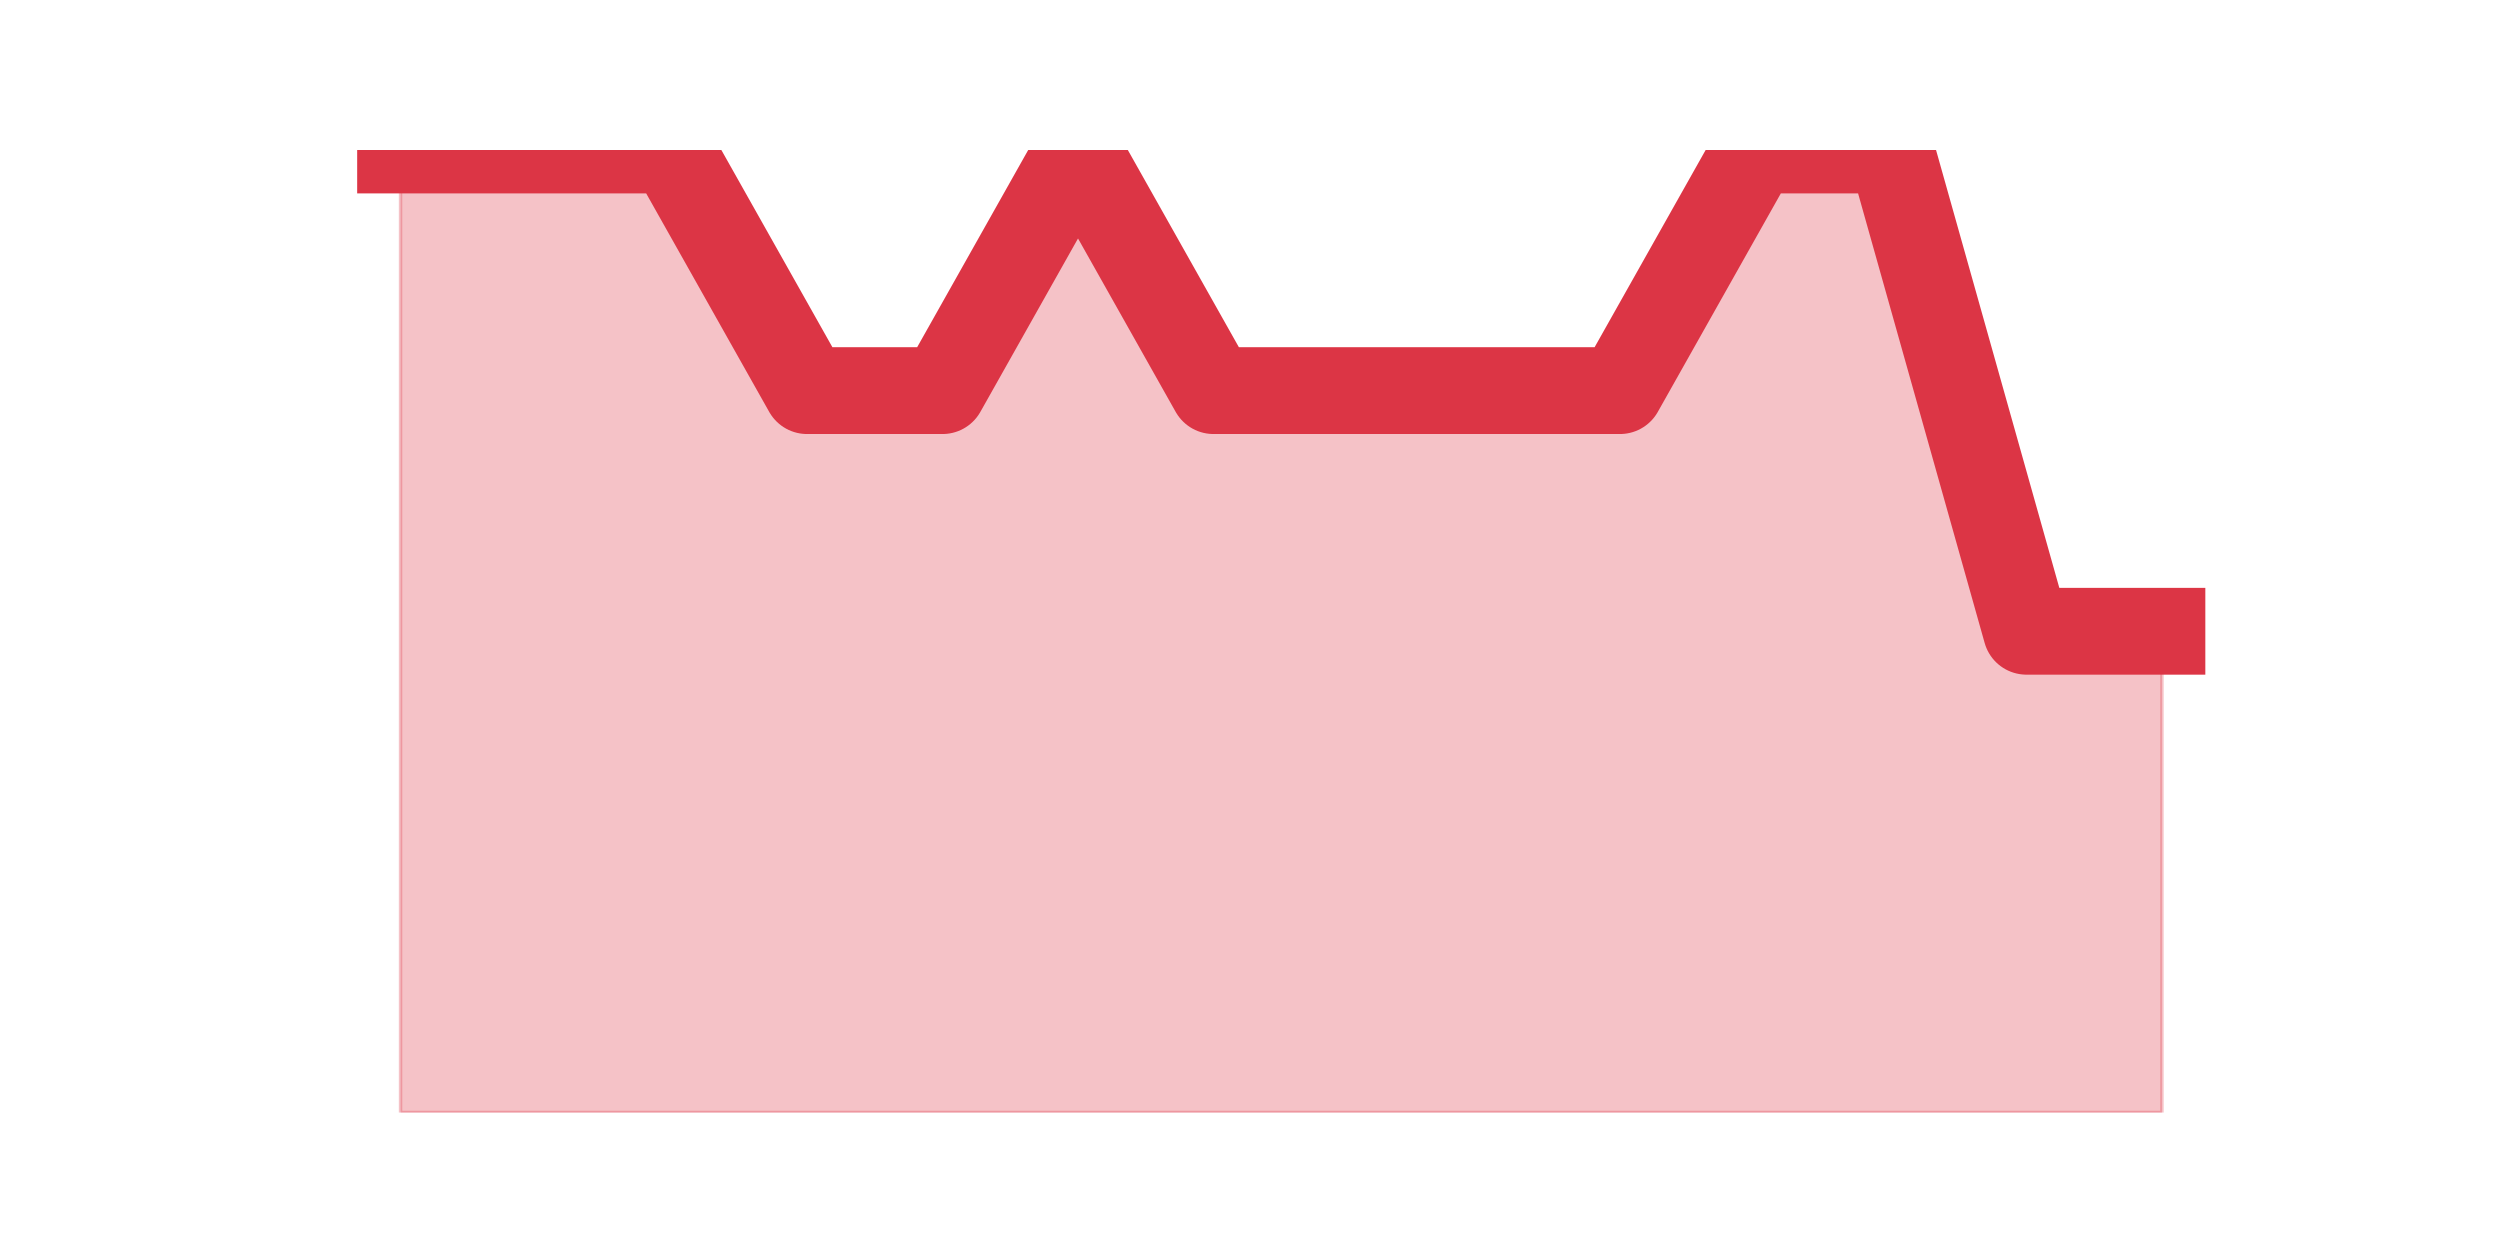
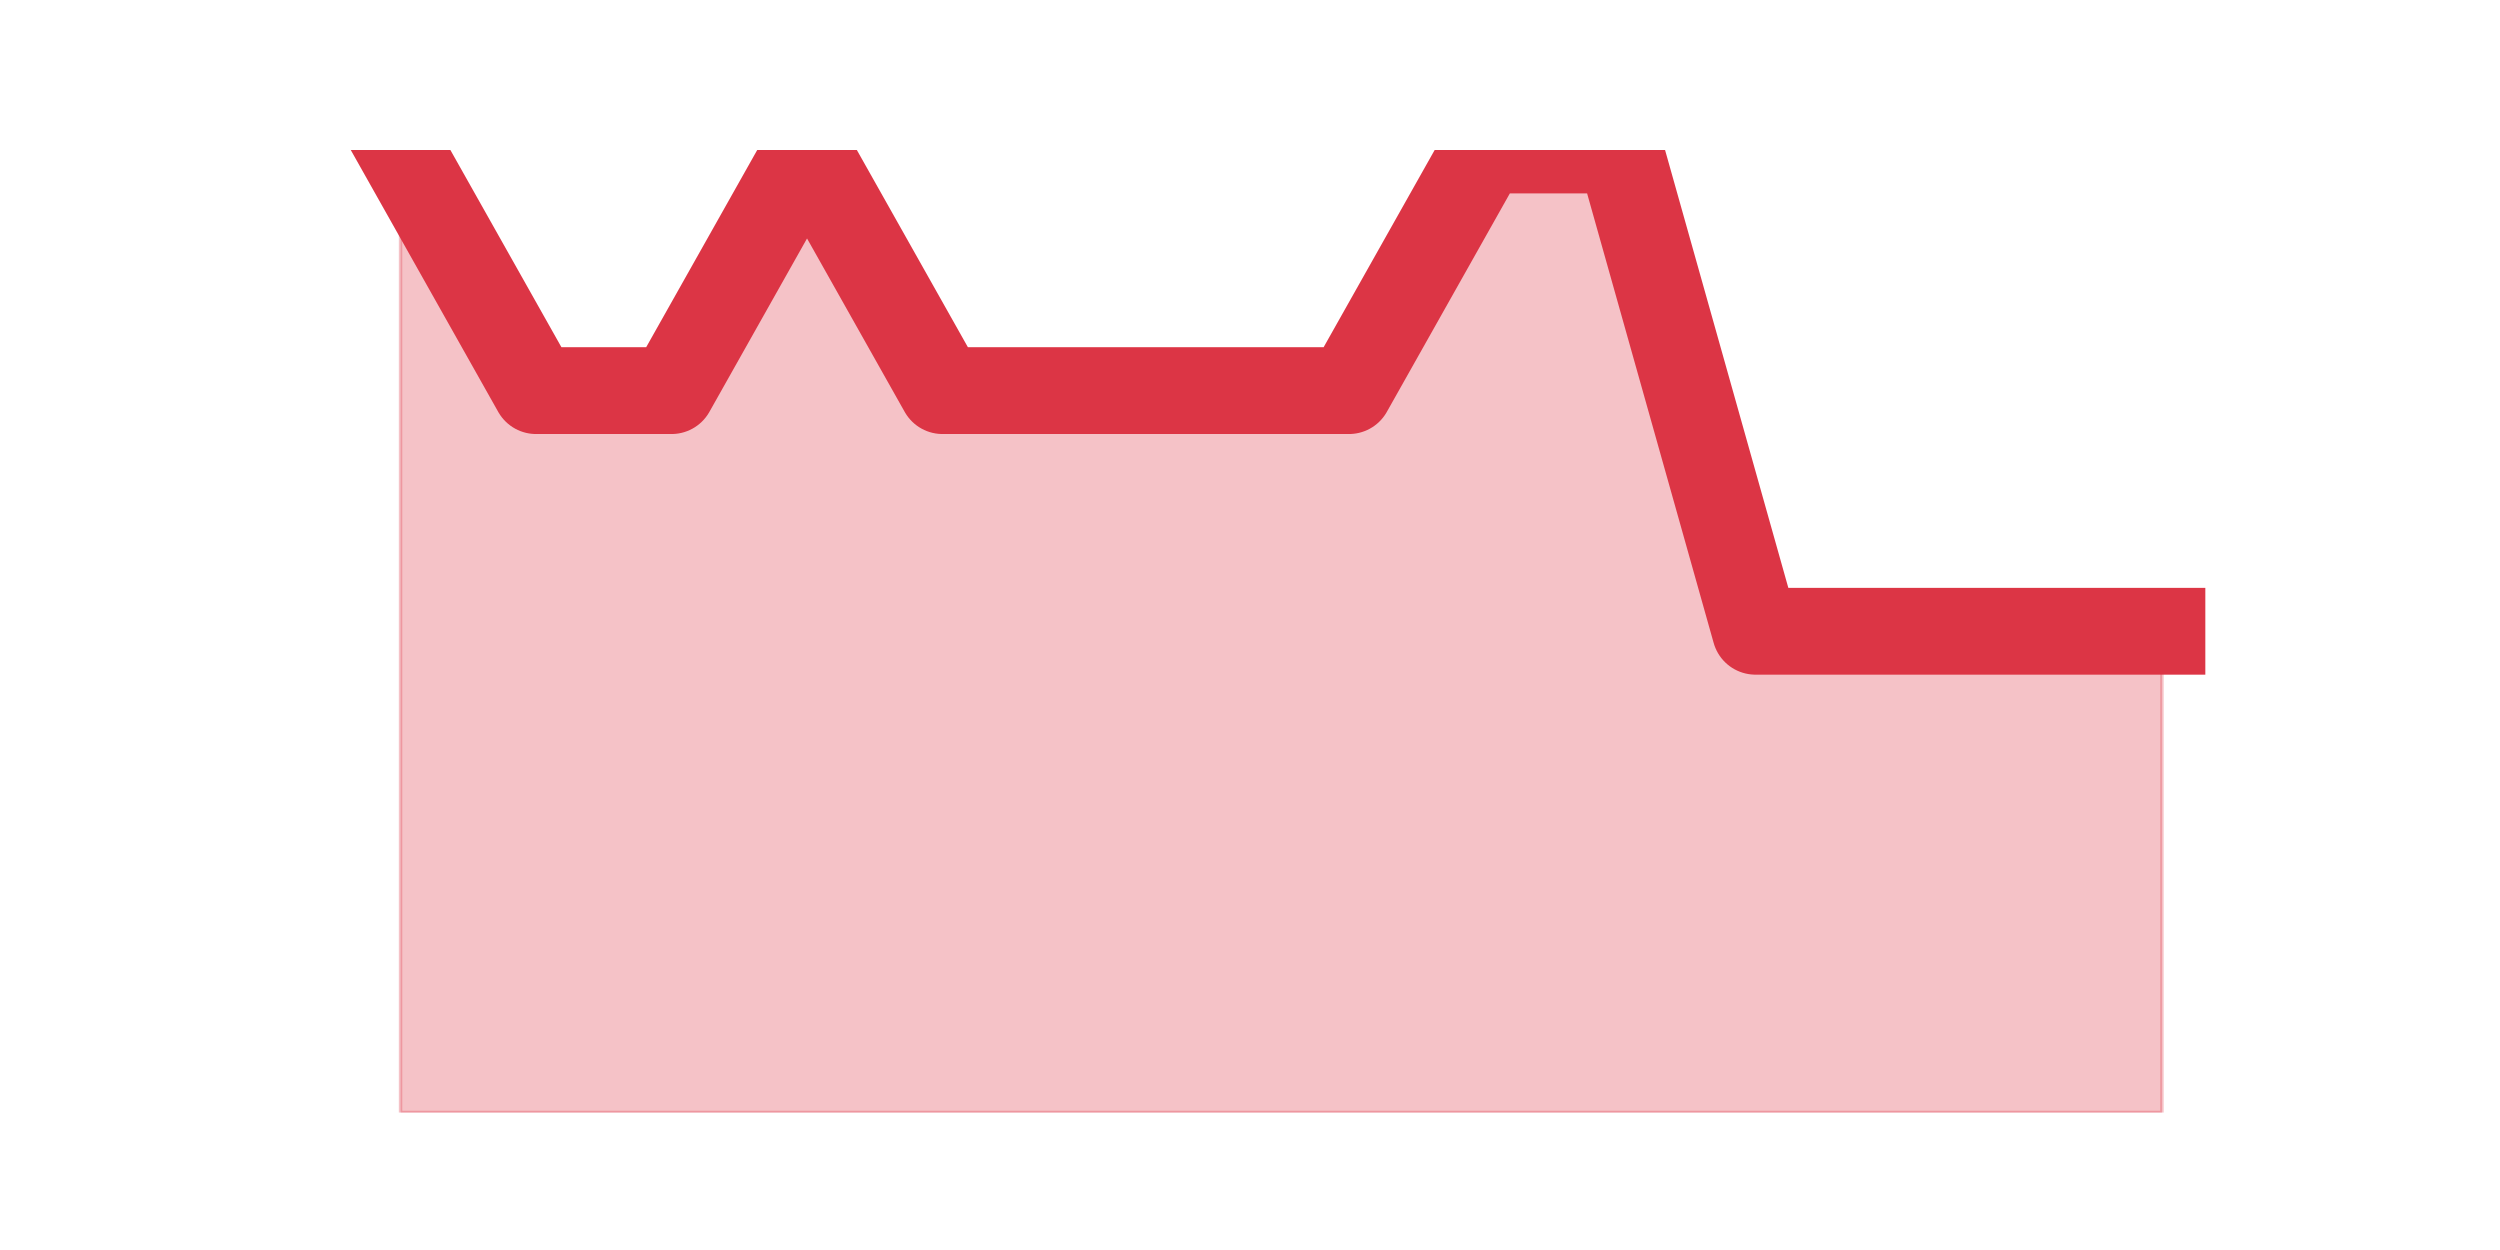
<svg xmlns="http://www.w3.org/2000/svg" xmlns:xlink="http://www.w3.org/1999/xlink" height="360pt" version="1.1" viewBox="0 0 720 360" width="720pt">
  <defs>
    <style type="text/css">*{stroke-linecap:butt;stroke-linejoin:round;}</style>
  </defs>
  <g id="figure_1">
    <g id="patch_1">
      <path d="M 0 360  L 720 360  L 720 0  L 0 0  z " style="fill:none;" />
    </g>
    <g id="axes_1">
      <g id="matplotlib.axis_1" />
      <g id="matplotlib.axis_2" />
      <g id="PolyCollection_1">
        <defs>
-           <path d="M 115.364 -316.8  L 115.364 -39.6  L 154.385 -39.6  L 193.406 -39.6  L 232.427 -39.6  L 271.448 -39.6  L 310.469 -39.6  L 349.49 -39.6  L 388.51 -39.6  L 427.531 -39.6  L 466.552 -39.6  L 505.573 -39.6  L 544.594 -39.6  L 583.615 -39.6  L 622.636 -39.6  L 622.636 -178.2  L 622.636 -178.2  L 583.615 -178.2  L 544.594 -316.8  L 505.573 -316.8  L 466.552 -247.5  L 427.531 -247.5  L 388.51 -247.5  L 349.49 -247.5  L 310.469 -316.8  L 271.448 -247.5  L 232.427 -247.5  L 193.406 -316.8  L 154.385 -316.8  L 115.364 -316.8  z " id="mb779fc8b2b" style="stroke:#dc3545;stroke-opacity:0.3;" />
+           <path d="M 115.364 -316.8  L 115.364 -39.6  L 154.385 -39.6  L 193.406 -39.6  L 232.427 -39.6  L 271.448 -39.6  L 310.469 -39.6  L 349.49 -39.6  L 388.51 -39.6  L 427.531 -39.6  L 466.552 -39.6  L 505.573 -39.6  L 544.594 -39.6  L 583.615 -39.6  L 622.636 -39.6  L 622.636 -178.2  L 622.636 -178.2  L 583.615 -178.2  L 544.594 -178.2  L 505.573 -178.2  L 466.552 -316.8  L 427.531 -316.8  L 388.51 -247.5  L 349.49 -247.5  L 310.469 -247.5  L 271.448 -247.5  L 232.427 -316.8  L 193.406 -247.5  L 154.385 -247.5  L 115.364 -316.8  z " id="m399eb6ec7c" style="stroke:#dc3545;stroke-opacity:0.3;" />
        </defs>
-         <g clip-path="url(#p0706a28dd6)">
-           <use style="fill:#dc3545;fill-opacity:0.3;stroke:#dc3545;stroke-opacity:0.3;" x="0" xlink:href="#mb779fc8b2b" y="360" />
+         <g clip-path="url(#pa9f8397817)">
+           <use style="fill:#dc3545;fill-opacity:0.3;stroke:#dc3545;stroke-opacity:0.3;" x="0" xlink:href="#m399eb6ec7c" y="360" />
        </g>
      </g>
      <g id="line2d_1">
-         <path clip-path="url(#p0706a28dd6)" d="M 115.364 43.2  L 154.385 43.2  L 193.406 43.2  L 232.427 112.5  L 271.448 112.5  L 310.469 43.2  L 349.49 112.5  L 388.51 112.5  L 427.531 112.5  L 466.552 112.5  L 505.573 43.2  L 544.594 43.2  L 583.615 181.8  L 622.636 181.8  " style="fill:none;stroke:#dc3545;stroke-linecap:square;stroke-width:25;" />
+         <path clip-path="url(#pa9f8397817)" d="M 115.364 43.2  L 154.385 112.5  L 193.406 112.5  L 232.427 43.2  L 271.448 112.5  L 310.469 112.5  L 349.49 112.5  L 388.51 112.5  L 427.531 43.2  L 466.552 43.2  L 505.573 181.8  L 544.594 181.8  L 583.615 181.8  L 622.636 181.8  " style="fill:none;stroke:#dc3545;stroke-linecap:square;stroke-width:25;" />
      </g>
    </g>
  </g>
  <defs>
-     <clipPath id="p0706a28dd6">
+     <clipPath id="pa9f8397817">
      <rect height="277.2" width="558" x="90" y="43.2" />
    </clipPath>
  </defs>
</svg>
